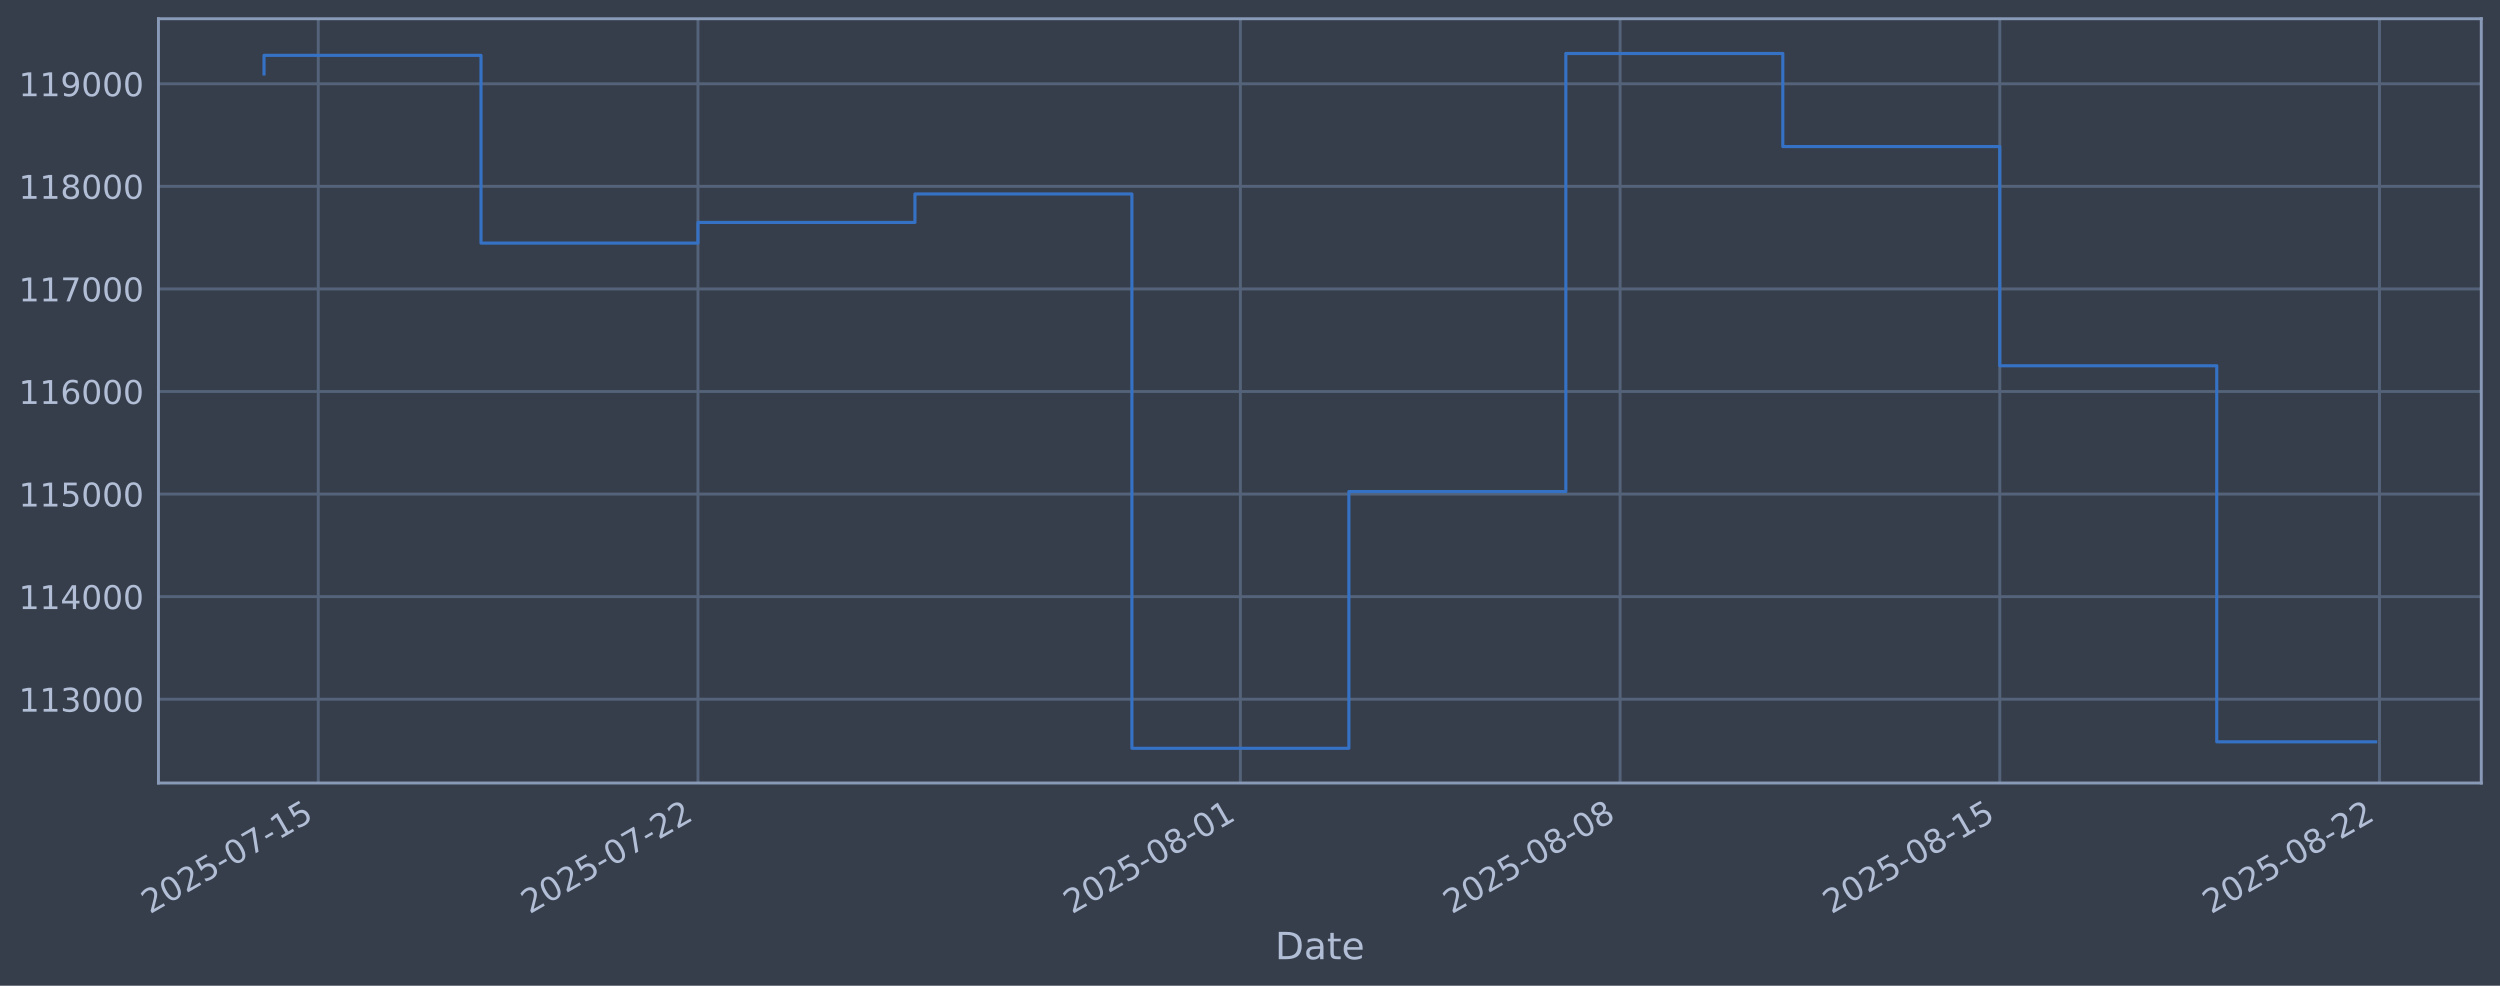
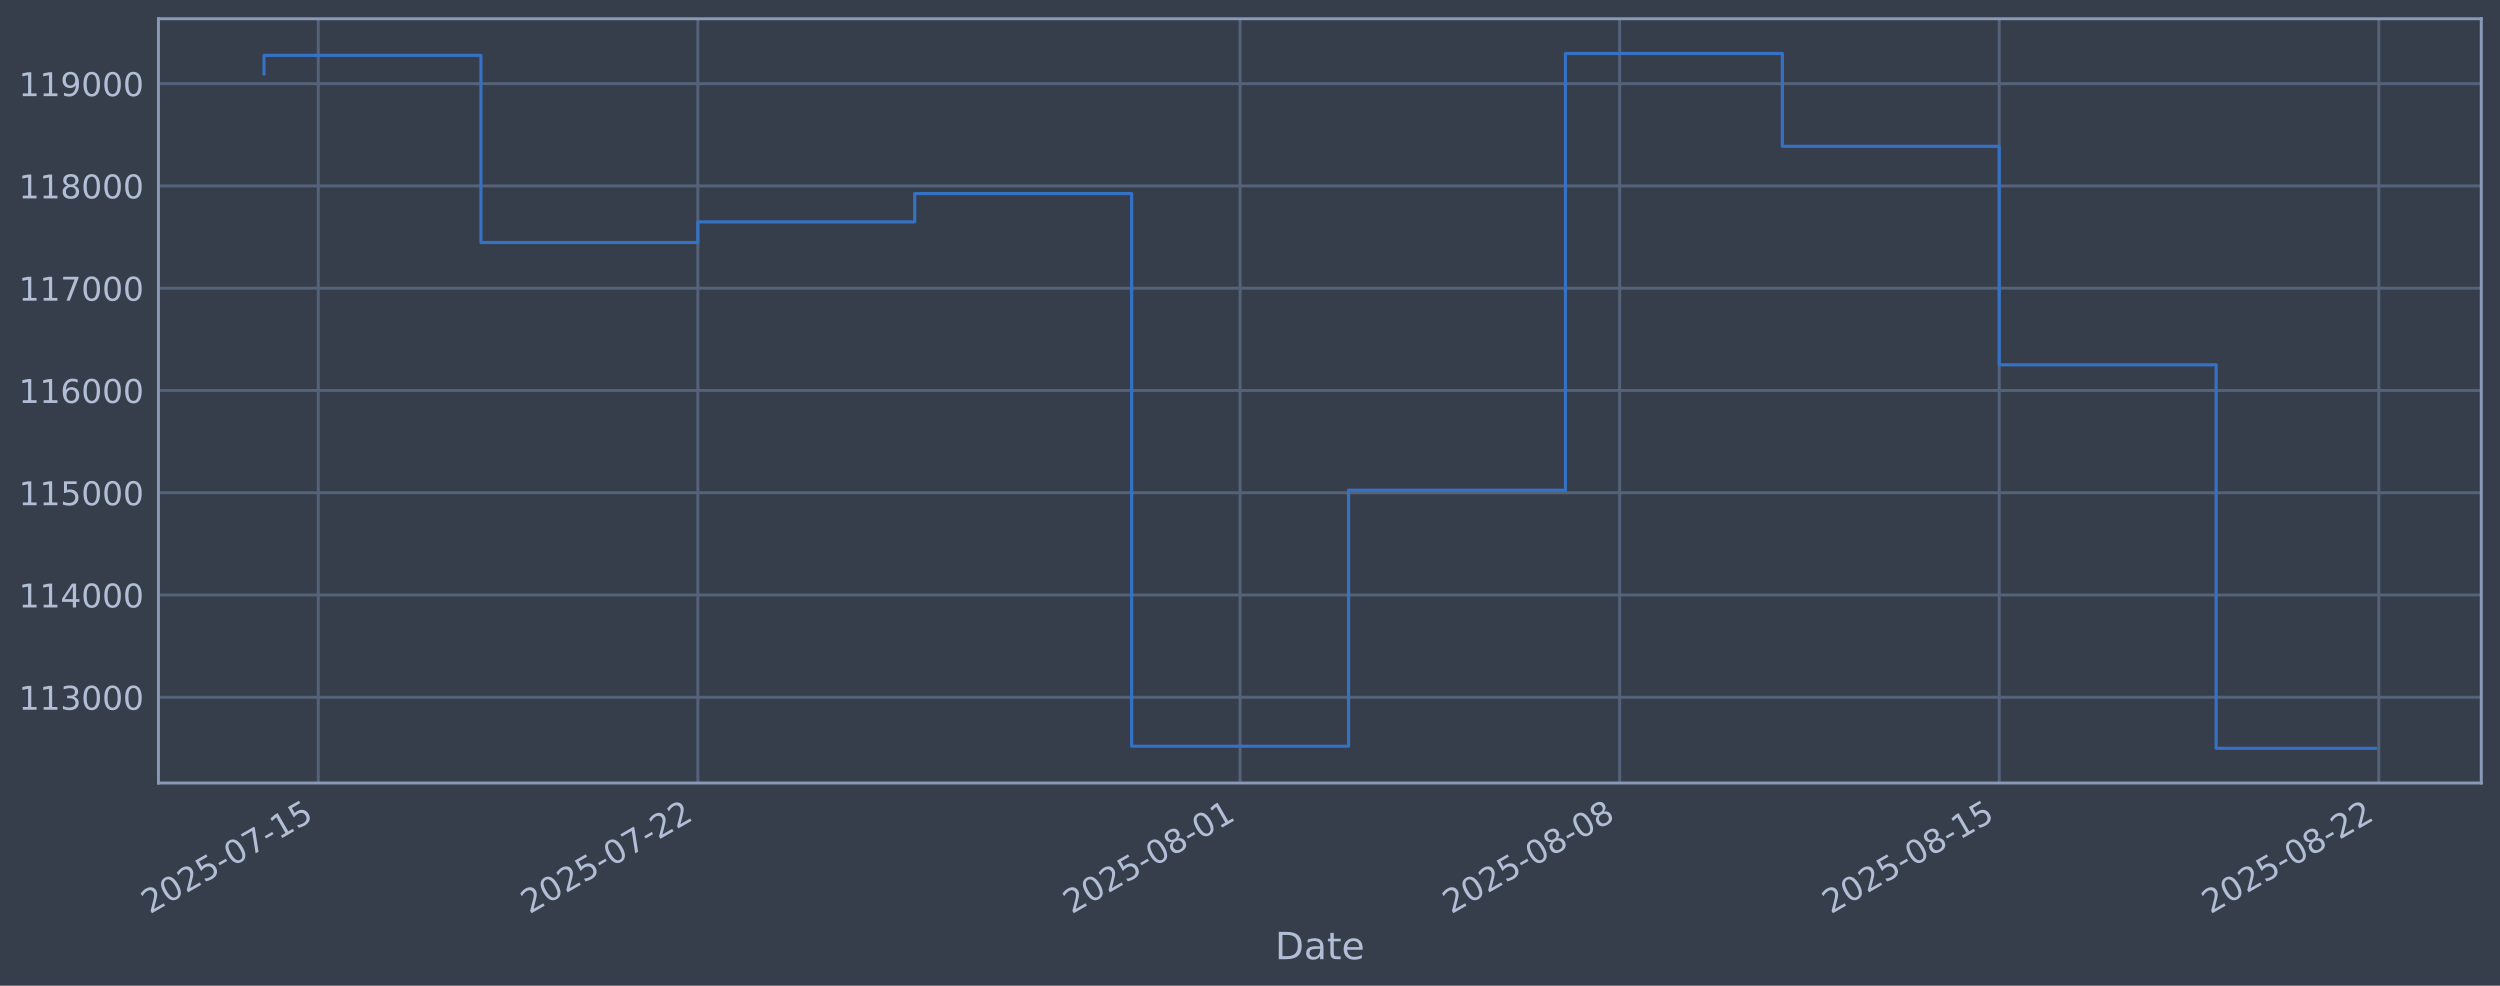
<svg xmlns="http://www.w3.org/2000/svg" xmlns:xlink="http://www.w3.org/1999/xlink" width="960.9pt" height="378.87pt" viewBox="0 0 960.9 378.87" version="1.1">
  <defs>
    <style type="text/css">*{stroke-linejoin: round; stroke-linecap: butt}</style>
  </defs>
  <g id="figure_1">
    <g id="patch_1">
      <path d="M 0 378.87  L 960.9 378.87  L 960.9 0  L 0 0  z " style="fill: #373e4b" />
    </g>
    <g id="axes_1">
      <g id="patch_2">
        <path d="M 60.901 300.96  L 953.701 300.96  L 953.701 7.2  L 60.901 7.2  z " style="fill: #373e4b" />
      </g>
      <g id="matplotlib.axis_1">
        <g id="xtick_1">
          <g id="line2d_1">
-             <path d="M 122.331 300.96  L 122.331 7.2  " clip-path="url(#p34501fc2b2)" style="fill: none; stroke: #546379; stroke-width: 1.12; stroke-linecap: square" />
+             <path d="M 122.324 300.96  L 122.324 7.2  " clip-path="url(#p5f4a6bd99a)" style="fill: none; stroke: #546379; stroke-width: 1.12; stroke-linecap: square" />
          </g>
          <g id="line2d_2" />
          <g id="text_1">
-             <g style="fill: #b1bed6" transform="translate(57.6054 351.4642) rotate(-30) scale(0.126 -0.126)">
+             <g style="fill: #b1bed6" transform="translate(57.59875 351.4642) rotate(-30) scale(0.126 -0.126)">
              <defs>
                <path id="DejaVuSans-32" d="M 1228 531  L 3431 531  L 3431 0  L 469 0  L 469 531  Q 828 903 1448 1529  Q 2069 2156 2228 2338  Q 2531 2678 2651 2914  Q 2772 3150 2772 3378  Q 2772 3750 2511 3984  Q 2250 4219 1831 4219  Q 1534 4219 1204 4116  Q 875 4013 500 3803  L 500 4441  Q 881 4594 1212 4672  Q 1544 4750 1819 4750  Q 2544 4750 2975 4387  Q 3406 4025 3406 3419  Q 3406 3131 3298 2873  Q 3191 2616 2906 2266  Q 2828 2175 2409 1742  Q 1991 1309 1228 531  z " transform="scale(0.015625)" />
                <path id="DejaVuSans-30" d="M 2034 4250  Q 1547 4250 1301 3770  Q 1056 3291 1056 2328  Q 1056 1369 1301 889  Q 1547 409 2034 409  Q 2525 409 2770 889  Q 3016 1369 3016 2328  Q 3016 3291 2770 3770  Q 2525 4250 2034 4250  z M 2034 4750  Q 2819 4750 3233 4129  Q 3647 3509 3647 2328  Q 3647 1150 3233 529  Q 2819 -91 2034 -91  Q 1250 -91 836 529  Q 422 1150 422 2328  Q 422 3509 836 4129  Q 1250 4750 2034 4750  z " transform="scale(0.015625)" />
                <path id="DejaVuSans-35" d="M 691 4666  L 3169 4666  L 3169 4134  L 1269 4134  L 1269 2991  Q 1406 3038 1543 3061  Q 1681 3084 1819 3084  Q 2600 3084 3056 2656  Q 3513 2228 3513 1497  Q 3513 744 3044 326  Q 2575 -91 1722 -91  Q 1428 -91 1123 -41  Q 819 9 494 109  L 494 744  Q 775 591 1075 516  Q 1375 441 1709 441  Q 2250 441 2565 725  Q 2881 1009 2881 1497  Q 2881 1984 2565 2268  Q 2250 2553 1709 2553  Q 1456 2553 1204 2497  Q 953 2441 691 2322  L 691 4666  z " transform="scale(0.015625)" />
                <path id="DejaVuSans-2d" d="M 313 2009  L 1997 2009  L 1997 1497  L 313 1497  L 313 2009  z " transform="scale(0.015625)" />
                <path id="DejaVuSans-37" d="M 525 4666  L 3525 4666  L 3525 4397  L 1831 0  L 1172 0  L 2766 4134  L 525 4134  L 525 4666  z " transform="scale(0.015625)" />
                <path id="DejaVuSans-31" d="M 794 531  L 1825 531  L 1825 4091  L 703 3866  L 703 4441  L 1819 4666  L 2450 4666  L 2450 531  L 3481 531  L 3481 0  L 794 0  L 794 531  z " transform="scale(0.015625)" />
              </defs>
              <use xlink:href="#DejaVuSans-32" />
              <use xlink:href="#DejaVuSans-30" transform="translate(63.62305 0)" />
              <use xlink:href="#DejaVuSans-32" transform="translate(127.2461 0)" />
              <use xlink:href="#DejaVuSans-35" transform="translate(190.8691 0)" />
              <use xlink:href="#DejaVuSans-2d" transform="translate(254.4922 0)" />
              <use xlink:href="#DejaVuSans-30" transform="translate(290.5762 0)" />
              <use xlink:href="#DejaVuSans-37" transform="translate(354.1992 0)" />
              <use xlink:href="#DejaVuSans-2d" transform="translate(417.8223 0)" />
              <use xlink:href="#DejaVuSans-31" transform="translate(453.9062 0)" />
              <use xlink:href="#DejaVuSans-35" transform="translate(517.5293 0)" />
            </g>
          </g>
        </g>
        <g id="xtick_2">
          <g id="line2d_3">
-             <path d="M 268.271 300.96  L 268.271 7.2  " clip-path="url(#p34501fc2b2)" style="fill: none; stroke: #546379; stroke-width: 1.12; stroke-linecap: square" />
+             <path d="M 268.218 300.96  L 268.218 7.2  " clip-path="url(#p5f4a6bd99a)" style="fill: none; stroke: #546379; stroke-width: 1.12; stroke-linecap: square" />
          </g>
          <g id="line2d_4" />
          <g id="text_2">
-             <g style="fill: #b1bed6" transform="translate(203.5455 351.4642) rotate(-30) scale(0.126 -0.126)">
+             <g style="fill: #b1bed6" transform="translate(203.4923 351.4642) rotate(-30) scale(0.126 -0.126)">
              <use xlink:href="#DejaVuSans-32" />
              <use xlink:href="#DejaVuSans-30" transform="translate(63.62305 0)" />
              <use xlink:href="#DejaVuSans-32" transform="translate(127.2461 0)" />
              <use xlink:href="#DejaVuSans-35" transform="translate(190.8691 0)" />
              <use xlink:href="#DejaVuSans-2d" transform="translate(254.4922 0)" />
              <use xlink:href="#DejaVuSans-30" transform="translate(290.5762 0)" />
              <use xlink:href="#DejaVuSans-37" transform="translate(354.1992 0)" />
              <use xlink:href="#DejaVuSans-2d" transform="translate(417.8223 0)" />
              <use xlink:href="#DejaVuSans-32" transform="translate(453.9062 0)" />
              <use xlink:href="#DejaVuSans-32" transform="translate(517.5293 0)" />
            </g>
          </g>
        </g>
        <g id="xtick_3">
          <g id="line2d_5">
-             <path d="M 476.757 300.96  L 476.757 7.2  " clip-path="url(#p34501fc2b2)" style="fill: none; stroke: #546379; stroke-width: 1.12; stroke-linecap: square" />
+             <path d="M 476.637 300.96  L 476.637 7.2  " clip-path="url(#p5f4a6bd99a)" style="fill: none; stroke: #546379; stroke-width: 1.12; stroke-linecap: square" />
          </g>
          <g id="line2d_6" />
          <g id="text_3">
-             <g style="fill: #b1bed6" transform="translate(412.0314 351.4642) rotate(-30) scale(0.126 -0.126)">
+             <g style="fill: #b1bed6" transform="translate(411.9117 351.4642) rotate(-30) scale(0.126 -0.126)">
              <defs>
                <path id="DejaVuSans-38" d="M 2034 2216  Q 1584 2216 1326 1975  Q 1069 1734 1069 1313  Q 1069 891 1326 650  Q 1584 409 2034 409  Q 2484 409 2743 651  Q 3003 894 3003 1313  Q 3003 1734 2745 1975  Q 2488 2216 2034 2216  z M 1403 2484  Q 997 2584 770 2862  Q 544 3141 544 3541  Q 544 4100 942 4425  Q 1341 4750 2034 4750  Q 2731 4750 3128 4425  Q 3525 4100 3525 3541  Q 3525 3141 3298 2862  Q 3072 2584 2669 2484  Q 3125 2378 3379 2068  Q 3634 1759 3634 1313  Q 3634 634 3220 271  Q 2806 -91 2034 -91  Q 1263 -91 848 271  Q 434 634 434 1313  Q 434 1759 690 2068  Q 947 2378 1403 2484  z M 1172 3481  Q 1172 3119 1398 2916  Q 1625 2713 2034 2713  Q 2441 2713 2670 2916  Q 2900 3119 2900 3481  Q 2900 3844 2670 4047  Q 2441 4250 2034 4250  Q 1625 4250 1398 4047  Q 1172 3844 1172 3481  z " transform="scale(0.015625)" />
              </defs>
              <use xlink:href="#DejaVuSans-32" />
              <use xlink:href="#DejaVuSans-30" transform="translate(63.62305 0)" />
              <use xlink:href="#DejaVuSans-32" transform="translate(127.2461 0)" />
              <use xlink:href="#DejaVuSans-35" transform="translate(190.8691 0)" />
              <use xlink:href="#DejaVuSans-2d" transform="translate(254.4922 0)" />
              <use xlink:href="#DejaVuSans-30" transform="translate(290.5762 0)" />
              <use xlink:href="#DejaVuSans-38" transform="translate(354.1992 0)" />
              <use xlink:href="#DejaVuSans-2d" transform="translate(417.8223 0)" />
              <use xlink:href="#DejaVuSans-30" transform="translate(453.9062 0)" />
              <use xlink:href="#DejaVuSans-31" transform="translate(517.5293 0)" />
            </g>
          </g>
        </g>
        <g id="xtick_4">
          <g id="line2d_7">
-             <path d="M 622.697 300.96  L 622.697 7.2  " clip-path="url(#p34501fc2b2)" style="fill: none; stroke: #546379; stroke-width: 1.12; stroke-linecap: square" />
+             <path d="M 622.531 300.96  L 622.531 7.2  " clip-path="url(#p5f4a6bd99a)" style="fill: none; stroke: #546379; stroke-width: 1.12; stroke-linecap: square" />
          </g>
          <g id="line2d_8" />
          <g id="text_4">
-             <g style="fill: #b1bed6" transform="translate(557.9715 351.4642) rotate(-30) scale(0.126 -0.126)">
+             <g style="fill: #b1bed6" transform="translate(557.8052 351.4642) rotate(-30) scale(0.126 -0.126)">
              <use xlink:href="#DejaVuSans-32" />
              <use xlink:href="#DejaVuSans-30" transform="translate(63.62305 0)" />
              <use xlink:href="#DejaVuSans-32" transform="translate(127.2461 0)" />
              <use xlink:href="#DejaVuSans-35" transform="translate(190.8691 0)" />
              <use xlink:href="#DejaVuSans-2d" transform="translate(254.4922 0)" />
              <use xlink:href="#DejaVuSans-30" transform="translate(290.5762 0)" />
              <use xlink:href="#DejaVuSans-38" transform="translate(354.1992 0)" />
              <use xlink:href="#DejaVuSans-2d" transform="translate(417.8223 0)" />
              <use xlink:href="#DejaVuSans-30" transform="translate(453.9062 0)" />
              <use xlink:href="#DejaVuSans-38" transform="translate(517.5293 0)" />
            </g>
          </g>
        </g>
        <g id="xtick_5">
          <g id="line2d_9">
-             <path d="M 768.637 300.96  L 768.637 7.2  " clip-path="url(#p34501fc2b2)" style="fill: none; stroke: #546379; stroke-width: 1.12; stroke-linecap: square" />
+             <path d="M 768.424 300.96  L 768.424 7.2  " clip-path="url(#p5f4a6bd99a)" style="fill: none; stroke: #546379; stroke-width: 1.12; stroke-linecap: square" />
          </g>
          <g id="line2d_10" />
          <g id="text_5">
-             <g style="fill: #b1bed6" transform="translate(703.9116 351.4642) rotate(-30) scale(0.126 -0.126)">
+             <g style="fill: #b1bed6" transform="translate(703.6988 351.4642) rotate(-30) scale(0.126 -0.126)">
              <use xlink:href="#DejaVuSans-32" />
              <use xlink:href="#DejaVuSans-30" transform="translate(63.62305 0)" />
              <use xlink:href="#DejaVuSans-32" transform="translate(127.2461 0)" />
              <use xlink:href="#DejaVuSans-35" transform="translate(190.8691 0)" />
              <use xlink:href="#DejaVuSans-2d" transform="translate(254.4922 0)" />
              <use xlink:href="#DejaVuSans-30" transform="translate(290.5762 0)" />
              <use xlink:href="#DejaVuSans-38" transform="translate(354.1992 0)" />
              <use xlink:href="#DejaVuSans-2d" transform="translate(417.8223 0)" />
              <use xlink:href="#DejaVuSans-31" transform="translate(453.9062 0)" />
              <use xlink:href="#DejaVuSans-35" transform="translate(517.5293 0)" />
            </g>
          </g>
        </g>
        <g id="xtick_6">
          <g id="line2d_11">
-             <path d="M 914.577 300.96  L 914.577 7.2  " clip-path="url(#p34501fc2b2)" style="fill: none; stroke: #546379; stroke-width: 1.12; stroke-linecap: square" />
+             <path d="M 914.318 300.96  L 914.318 7.2  " clip-path="url(#p5f4a6bd99a)" style="fill: none; stroke: #546379; stroke-width: 1.12; stroke-linecap: square" />
          </g>
          <g id="line2d_12" />
          <g id="text_6">
-             <g style="fill: #b1bed6" transform="translate(849.8517 351.4642) rotate(-30) scale(0.126 -0.126)">
+             <g style="fill: #b1bed6" transform="translate(849.5923 351.4642) rotate(-30) scale(0.126 -0.126)">
              <use xlink:href="#DejaVuSans-32" />
              <use xlink:href="#DejaVuSans-30" transform="translate(63.62305 0)" />
              <use xlink:href="#DejaVuSans-32" transform="translate(127.2461 0)" />
              <use xlink:href="#DejaVuSans-35" transform="translate(190.8691 0)" />
              <use xlink:href="#DejaVuSans-2d" transform="translate(254.4922 0)" />
              <use xlink:href="#DejaVuSans-30" transform="translate(290.5762 0)" />
              <use xlink:href="#DejaVuSans-38" transform="translate(354.1992 0)" />
              <use xlink:href="#DejaVuSans-2d" transform="translate(417.8223 0)" />
              <use xlink:href="#DejaVuSans-32" transform="translate(453.9062 0)" />
              <use xlink:href="#DejaVuSans-32" transform="translate(517.5293 0)" />
            </g>
          </g>
        </g>
        <g id="text_7">
          <g style="fill: #b1bed6" transform="translate(490.0914 368.6753) scale(0.144 -0.144)">
            <defs>
              <path id="DejaVuSans-44" d="M 1259 4147  L 1259 519  L 2022 519  Q 2988 519 3436 956  Q 3884 1394 3884 2338  Q 3884 3275 3436 3711  Q 2988 4147 2022 4147  L 1259 4147  z M 628 4666  L 1925 4666  Q 3281 4666 3915 4102  Q 4550 3538 4550 2338  Q 4550 1131 3912 565  Q 3275 0 1925 0  L 628 0  L 628 4666  z " transform="scale(0.015625)" />
              <path id="DejaVuSans-61" d="M 2194 1759  Q 1497 1759 1228 1600  Q 959 1441 959 1056  Q 959 750 1161 570  Q 1363 391 1709 391  Q 2188 391 2477 730  Q 2766 1069 2766 1631  L 2766 1759  L 2194 1759  z M 3341 1997  L 3341 0  L 2766 0  L 2766 531  Q 2569 213 2275 61  Q 1981 -91 1556 -91  Q 1019 -91 701 211  Q 384 513 384 1019  Q 384 1609 779 1909  Q 1175 2209 1959 2209  L 2766 2209  L 2766 2266  Q 2766 2663 2505 2880  Q 2244 3097 1772 3097  Q 1472 3097 1187 3025  Q 903 2953 641 2809  L 641 3341  Q 956 3463 1253 3523  Q 1550 3584 1831 3584  Q 2591 3584 2966 3190  Q 3341 2797 3341 1997  z " transform="scale(0.015625)" />
              <path id="DejaVuSans-74" d="M 1172 4494  L 1172 3500  L 2356 3500  L 2356 3053  L 1172 3053  L 1172 1153  Q 1172 725 1289 603  Q 1406 481 1766 481  L 2356 481  L 2356 0  L 1766 0  Q 1100 0 847 248  Q 594 497 594 1153  L 594 3053  L 172 3053  L 172 3500  L 594 3500  L 594 4494  L 1172 4494  z " transform="scale(0.015625)" />
              <path id="DejaVuSans-65" d="M 3597 1894  L 3597 1613  L 953 1613  Q 991 1019 1311 708  Q 1631 397 2203 397  Q 2534 397 2845 478  Q 3156 559 3463 722  L 3463 178  Q 3153 47 2828 -22  Q 2503 -91 2169 -91  Q 1331 -91 842 396  Q 353 884 353 1716  Q 353 2575 817 3079  Q 1281 3584 2069 3584  Q 2775 3584 3186 3129  Q 3597 2675 3597 1894  z M 3022 2063  Q 3016 2534 2758 2815  Q 2500 3097 2075 3097  Q 1594 3097 1305 2825  Q 1016 2553 972 2059  L 3022 2063  z " transform="scale(0.015625)" />
            </defs>
            <use xlink:href="#DejaVuSans-44" />
            <use xlink:href="#DejaVuSans-61" transform="translate(77.00195 0)" />
            <use xlink:href="#DejaVuSans-74" transform="translate(138.2812 0)" />
            <use xlink:href="#DejaVuSans-65" transform="translate(177.4902 0)" />
          </g>
        </g>
      </g>
      <g id="matplotlib.axis_2">
        <g id="ytick_1">
          <g id="line2d_13">
-             <path d="M 60.901 268.75  L 953.701 268.75  " clip-path="url(#p34501fc2b2)" style="fill: none; stroke: #546379; stroke-width: 1.12; stroke-linecap: square" />
+             <path d="M 60.901 268.009  L 953.701 268.009  " clip-path="url(#p5f4a6bd99a)" style="fill: none; stroke: #546379; stroke-width: 1.12; stroke-linecap: square" />
          </g>
          <g id="line2d_14" />
          <g id="text_8">
-             <g style="fill: #b1bed6" transform="translate(7.2 273.5373) scale(0.126 -0.126)">
+             <g style="fill: #b1bed6" transform="translate(7.2 272.7963) scale(0.126 -0.126)">
              <defs>
                <path id="DejaVuSans-33" d="M 2597 2516  Q 3050 2419 3304 2112  Q 3559 1806 3559 1356  Q 3559 666 3084 287  Q 2609 -91 1734 -91  Q 1441 -91 1130 -33  Q 819 25 488 141  L 488 750  Q 750 597 1062 519  Q 1375 441 1716 441  Q 2309 441 2620 675  Q 2931 909 2931 1356  Q 2931 1769 2642 2001  Q 2353 2234 1838 2234  L 1294 2234  L 1294 2753  L 1863 2753  Q 2328 2753 2575 2939  Q 2822 3125 2822 3475  Q 2822 3834 2567 4026  Q 2313 4219 1838 4219  Q 1578 4219 1281 4162  Q 984 4106 628 3988  L 628 4550  Q 988 4650 1302 4700  Q 1616 4750 1894 4750  Q 2613 4750 3031 4423  Q 3450 4097 3450 3541  Q 3450 3153 3228 2886  Q 3006 2619 2597 2516  z " transform="scale(0.015625)" />
              </defs>
              <use xlink:href="#DejaVuSans-31" />
              <use xlink:href="#DejaVuSans-31" transform="translate(63.62305 0)" />
              <use xlink:href="#DejaVuSans-33" transform="translate(127.2461 0)" />
              <use xlink:href="#DejaVuSans-30" transform="translate(190.8691 0)" />
              <use xlink:href="#DejaVuSans-30" transform="translate(254.4922 0)" />
              <use xlink:href="#DejaVuSans-30" transform="translate(318.1152 0)" />
            </g>
          </g>
        </g>
        <g id="ytick_2">
          <g id="line2d_15">
-             <path d="M 60.901 229.325  L 953.701 229.325  " clip-path="url(#p34501fc2b2)" style="fill: none; stroke: #546379; stroke-width: 1.12; stroke-linecap: square" />
+             <path d="M 60.901 228.702  L 953.701 228.702  " clip-path="url(#p5f4a6bd99a)" style="fill: none; stroke: #546379; stroke-width: 1.12; stroke-linecap: square" />
          </g>
          <g id="line2d_16" />
          <g id="text_9">
-             <g style="fill: #b1bed6" transform="translate(7.2 234.1122) scale(0.126 -0.126)">
+             <g style="fill: #b1bed6" transform="translate(7.2 233.4889) scale(0.126 -0.126)">
              <defs>
                <path id="DejaVuSans-34" d="M 2419 4116  L 825 1625  L 2419 1625  L 2419 4116  z M 2253 4666  L 3047 4666  L 3047 1625  L 3713 1625  L 3713 1100  L 3047 1100  L 3047 0  L 2419 0  L 2419 1100  L 313 1100  L 313 1709  L 2253 4666  z " transform="scale(0.015625)" />
              </defs>
              <use xlink:href="#DejaVuSans-31" />
              <use xlink:href="#DejaVuSans-31" transform="translate(63.62305 0)" />
              <use xlink:href="#DejaVuSans-34" transform="translate(127.2461 0)" />
              <use xlink:href="#DejaVuSans-30" transform="translate(190.8691 0)" />
              <use xlink:href="#DejaVuSans-30" transform="translate(254.4922 0)" />
              <use xlink:href="#DejaVuSans-30" transform="translate(318.1152 0)" />
            </g>
          </g>
        </g>
        <g id="ytick_3">
          <g id="line2d_17">
-             <path d="M 60.901 189.9  L 953.701 189.9  " clip-path="url(#p34501fc2b2)" style="fill: none; stroke: #546379; stroke-width: 1.12; stroke-linecap: square" />
+             <path d="M 60.901 189.394  L 953.701 189.394  " clip-path="url(#p5f4a6bd99a)" style="fill: none; stroke: #546379; stroke-width: 1.12; stroke-linecap: square" />
          </g>
          <g id="line2d_18" />
          <g id="text_10">
-             <g style="fill: #b1bed6" transform="translate(7.2 194.6871) scale(0.126 -0.126)">
+             <g style="fill: #b1bed6" transform="translate(7.2 194.1815) scale(0.126 -0.126)">
              <use xlink:href="#DejaVuSans-31" />
              <use xlink:href="#DejaVuSans-31" transform="translate(63.62305 0)" />
              <use xlink:href="#DejaVuSans-35" transform="translate(127.2461 0)" />
              <use xlink:href="#DejaVuSans-30" transform="translate(190.8691 0)" />
              <use xlink:href="#DejaVuSans-30" transform="translate(254.4922 0)" />
              <use xlink:href="#DejaVuSans-30" transform="translate(318.1152 0)" />
            </g>
          </g>
        </g>
        <g id="ytick_4">
          <g id="line2d_19">
-             <path d="M 60.901 150.475  L 953.701 150.475  " clip-path="url(#p34501fc2b2)" style="fill: none; stroke: #546379; stroke-width: 1.12; stroke-linecap: square" />
+             <path d="M 60.901 150.087  L 953.701 150.087  " clip-path="url(#p5f4a6bd99a)" style="fill: none; stroke: #546379; stroke-width: 1.12; stroke-linecap: square" />
          </g>
          <g id="line2d_20" />
          <g id="text_11">
-             <g style="fill: #b1bed6" transform="translate(7.2 155.262) scale(0.126 -0.126)">
+             <g style="fill: #b1bed6" transform="translate(7.2 154.8741) scale(0.126 -0.126)">
              <defs>
                <path id="DejaVuSans-36" d="M 2113 2584  Q 1688 2584 1439 2293  Q 1191 2003 1191 1497  Q 1191 994 1439 701  Q 1688 409 2113 409  Q 2538 409 2786 701  Q 3034 994 3034 1497  Q 3034 2003 2786 2293  Q 2538 2584 2113 2584  z M 3366 4563  L 3366 3988  Q 3128 4100 2886 4159  Q 2644 4219 2406 4219  Q 1781 4219 1451 3797  Q 1122 3375 1075 2522  Q 1259 2794 1537 2939  Q 1816 3084 2150 3084  Q 2853 3084 3261 2657  Q 3669 2231 3669 1497  Q 3669 778 3244 343  Q 2819 -91 2113 -91  Q 1303 -91 875 529  Q 447 1150 447 2328  Q 447 3434 972 4092  Q 1497 4750 2381 4750  Q 2619 4750 2861 4703  Q 3103 4656 3366 4563  z " transform="scale(0.015625)" />
              </defs>
              <use xlink:href="#DejaVuSans-31" />
              <use xlink:href="#DejaVuSans-31" transform="translate(63.62305 0)" />
              <use xlink:href="#DejaVuSans-36" transform="translate(127.2461 0)" />
              <use xlink:href="#DejaVuSans-30" transform="translate(190.8691 0)" />
              <use xlink:href="#DejaVuSans-30" transform="translate(254.4922 0)" />
              <use xlink:href="#DejaVuSans-30" transform="translate(318.1152 0)" />
            </g>
          </g>
        </g>
        <g id="ytick_5">
          <g id="line2d_21">
-             <path d="M 60.901 111.05  L 953.701 111.05  " clip-path="url(#p34501fc2b2)" style="fill: none; stroke: #546379; stroke-width: 1.12; stroke-linecap: square" />
+             <path d="M 60.901 110.78  L 953.701 110.78  " clip-path="url(#p5f4a6bd99a)" style="fill: none; stroke: #546379; stroke-width: 1.12; stroke-linecap: square" />
          </g>
          <g id="line2d_22" />
          <g id="text_12">
-             <g style="fill: #b1bed6" transform="translate(7.2 115.8369) scale(0.126 -0.126)">
+             <g style="fill: #b1bed6" transform="translate(7.2 115.5667) scale(0.126 -0.126)">
              <use xlink:href="#DejaVuSans-31" />
              <use xlink:href="#DejaVuSans-31" transform="translate(63.62305 0)" />
              <use xlink:href="#DejaVuSans-37" transform="translate(127.2461 0)" />
              <use xlink:href="#DejaVuSans-30" transform="translate(190.8691 0)" />
              <use xlink:href="#DejaVuSans-30" transform="translate(254.4922 0)" />
              <use xlink:href="#DejaVuSans-30" transform="translate(318.1152 0)" />
            </g>
          </g>
        </g>
        <g id="ytick_6">
          <g id="line2d_23">
-             <path d="M 60.901 71.625  L 953.701 71.625  " clip-path="url(#p34501fc2b2)" style="fill: none; stroke: #546379; stroke-width: 1.12; stroke-linecap: square" />
+             <path d="M 60.901 71.472  L 953.701 71.472  " clip-path="url(#p5f4a6bd99a)" style="fill: none; stroke: #546379; stroke-width: 1.12; stroke-linecap: square" />
          </g>
          <g id="line2d_24" />
          <g id="text_13">
-             <g style="fill: #b1bed6" transform="translate(7.2 76.4118) scale(0.126 -0.126)">
+             <g style="fill: #b1bed6" transform="translate(7.2 76.25932) scale(0.126 -0.126)">
              <use xlink:href="#DejaVuSans-31" />
              <use xlink:href="#DejaVuSans-31" transform="translate(63.62305 0)" />
              <use xlink:href="#DejaVuSans-38" transform="translate(127.2461 0)" />
              <use xlink:href="#DejaVuSans-30" transform="translate(190.8691 0)" />
              <use xlink:href="#DejaVuSans-30" transform="translate(254.4922 0)" />
              <use xlink:href="#DejaVuSans-30" transform="translate(318.1152 0)" />
            </g>
          </g>
        </g>
        <g id="ytick_7">
          <g id="line2d_25">
-             <path d="M 60.901 32.2  L 953.701 32.2  " clip-path="url(#p34501fc2b2)" style="fill: none; stroke: #546379; stroke-width: 1.12; stroke-linecap: square" />
+             <path d="M 60.901 32.165  L 953.701 32.165  " clip-path="url(#p5f4a6bd99a)" style="fill: none; stroke: #546379; stroke-width: 1.12; stroke-linecap: square" />
          </g>
          <g id="line2d_26" />
          <g id="text_14">
-             <g style="fill: #b1bed6" transform="translate(7.2 36.9867) scale(0.126 -0.126)">
+             <g style="fill: #b1bed6" transform="translate(7.2 36.95193) scale(0.126 -0.126)">
              <defs>
                <path id="DejaVuSans-39" d="M 703 97  L 703 672  Q 941 559 1184 500  Q 1428 441 1663 441  Q 2288 441 2617 861  Q 2947 1281 2994 2138  Q 2813 1869 2534 1725  Q 2256 1581 1919 1581  Q 1219 1581 811 2004  Q 403 2428 403 3163  Q 403 3881 828 4315  Q 1253 4750 1959 4750  Q 2769 4750 3195 4129  Q 3622 3509 3622 2328  Q 3622 1225 3098 567  Q 2575 -91 1691 -91  Q 1453 -91 1209 -44  Q 966 3 703 97  z M 1959 2075  Q 2384 2075 2632 2365  Q 2881 2656 2881 3163  Q 2881 3666 2632 3958  Q 2384 4250 1959 4250  Q 1534 4250 1286 3958  Q 1038 3666 1038 3163  Q 1038 2656 1286 2365  Q 1534 2075 1959 2075  z " transform="scale(0.015625)" />
              </defs>
              <use xlink:href="#DejaVuSans-31" />
              <use xlink:href="#DejaVuSans-31" transform="translate(63.62305 0)" />
              <use xlink:href="#DejaVuSans-39" transform="translate(127.2461 0)" />
              <use xlink:href="#DejaVuSans-30" transform="translate(190.8691 0)" />
              <use xlink:href="#DejaVuSans-30" transform="translate(254.4922 0)" />
              <use xlink:href="#DejaVuSans-30" transform="translate(318.1152 0)" />
            </g>
          </g>
        </g>
      </g>
      <g id="line2d_27">
-         <path d="M 101.482 28.439  L 101.482 21.285  L 184.877 21.285  L 184.877 93.435  L 268.271 93.435  L 268.271 85.489  L 351.665 85.489  L 351.665 74.56  L 435.06 74.56  L 435.06 287.607  L 518.454 287.607  L 518.454 188.936  L 601.848 188.936  L 601.848 20.553  L 685.243 20.553  L 685.243 56.332  L 768.637 56.332  L 768.637 140.575  L 852.031 140.575  L 852.031 285.132  L 913.119 285.132  " clip-path="url(#p34501fc2b2)" style="fill: none; stroke: #3572c6; stroke-width: 1.2; stroke-linecap: square" />
+         <path d="M 101.482 28.415  L 101.482 21.283  L 184.85 21.283  L 184.85 93.218  L 268.218 93.218  L 268.218 85.296  L 351.586 85.296  L 351.586 74.399  L 434.953 74.399  L 434.953 286.81  L 518.321 286.81  L 518.321 188.433  L 601.689 188.433  L 601.689 20.553  L 685.057 20.553  L 685.057 56.225  L 768.424 56.225  L 768.424 140.216  L 851.792 140.216  L 851.792 287.607  L 913.119 287.607  " clip-path="url(#p5f4a6bd99a)" style="fill: none; stroke: #3572c6; stroke-width: 1.2; stroke-linecap: square" />
      </g>
      <g id="patch_3">
        <path d="M 60.901 300.96  L 60.901 7.2  " style="fill: none; stroke: #899ab8; stroke-width: 1.12; stroke-linejoin: miter; stroke-linecap: square" />
      </g>
      <g id="patch_4">
        <path d="M 953.701 300.96  L 953.701 7.2  " style="fill: none; stroke: #899ab8; stroke-width: 1.12; stroke-linejoin: miter; stroke-linecap: square" />
      </g>
      <g id="patch_5">
        <path d="M 60.901 300.96  L 953.701 300.96  " style="fill: none; stroke: #899ab8; stroke-width: 1.12; stroke-linejoin: miter; stroke-linecap: square" />
      </g>
      <g id="patch_6">
        <path d="M 60.901 7.2  L 953.701 7.2  " style="fill: none; stroke: #899ab8; stroke-width: 1.12; stroke-linejoin: miter; stroke-linecap: square" />
      </g>
    </g>
  </g>
  <defs>
-     <clipPath id="p34501fc2b2">
+     <clipPath id="p5f4a6bd99a">
      <rect x="60.901" y="7.2" width="892.8" height="293.76" />
    </clipPath>
  </defs>
</svg>
